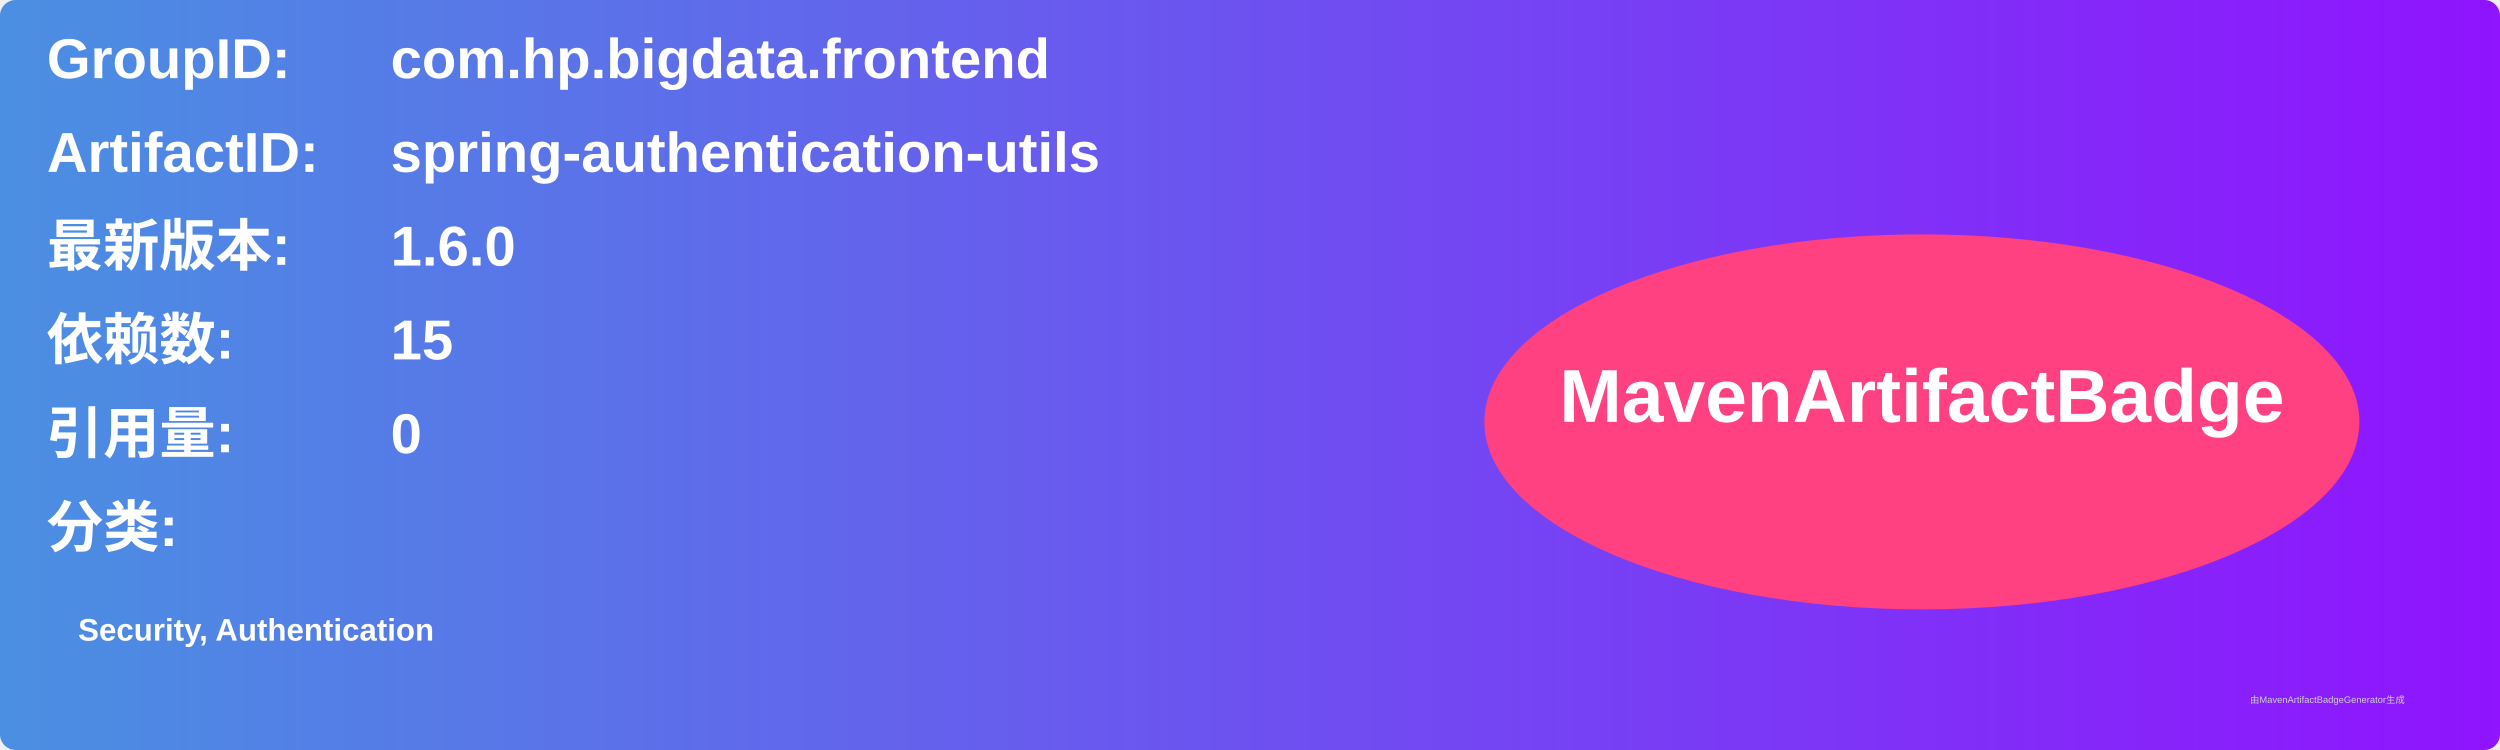
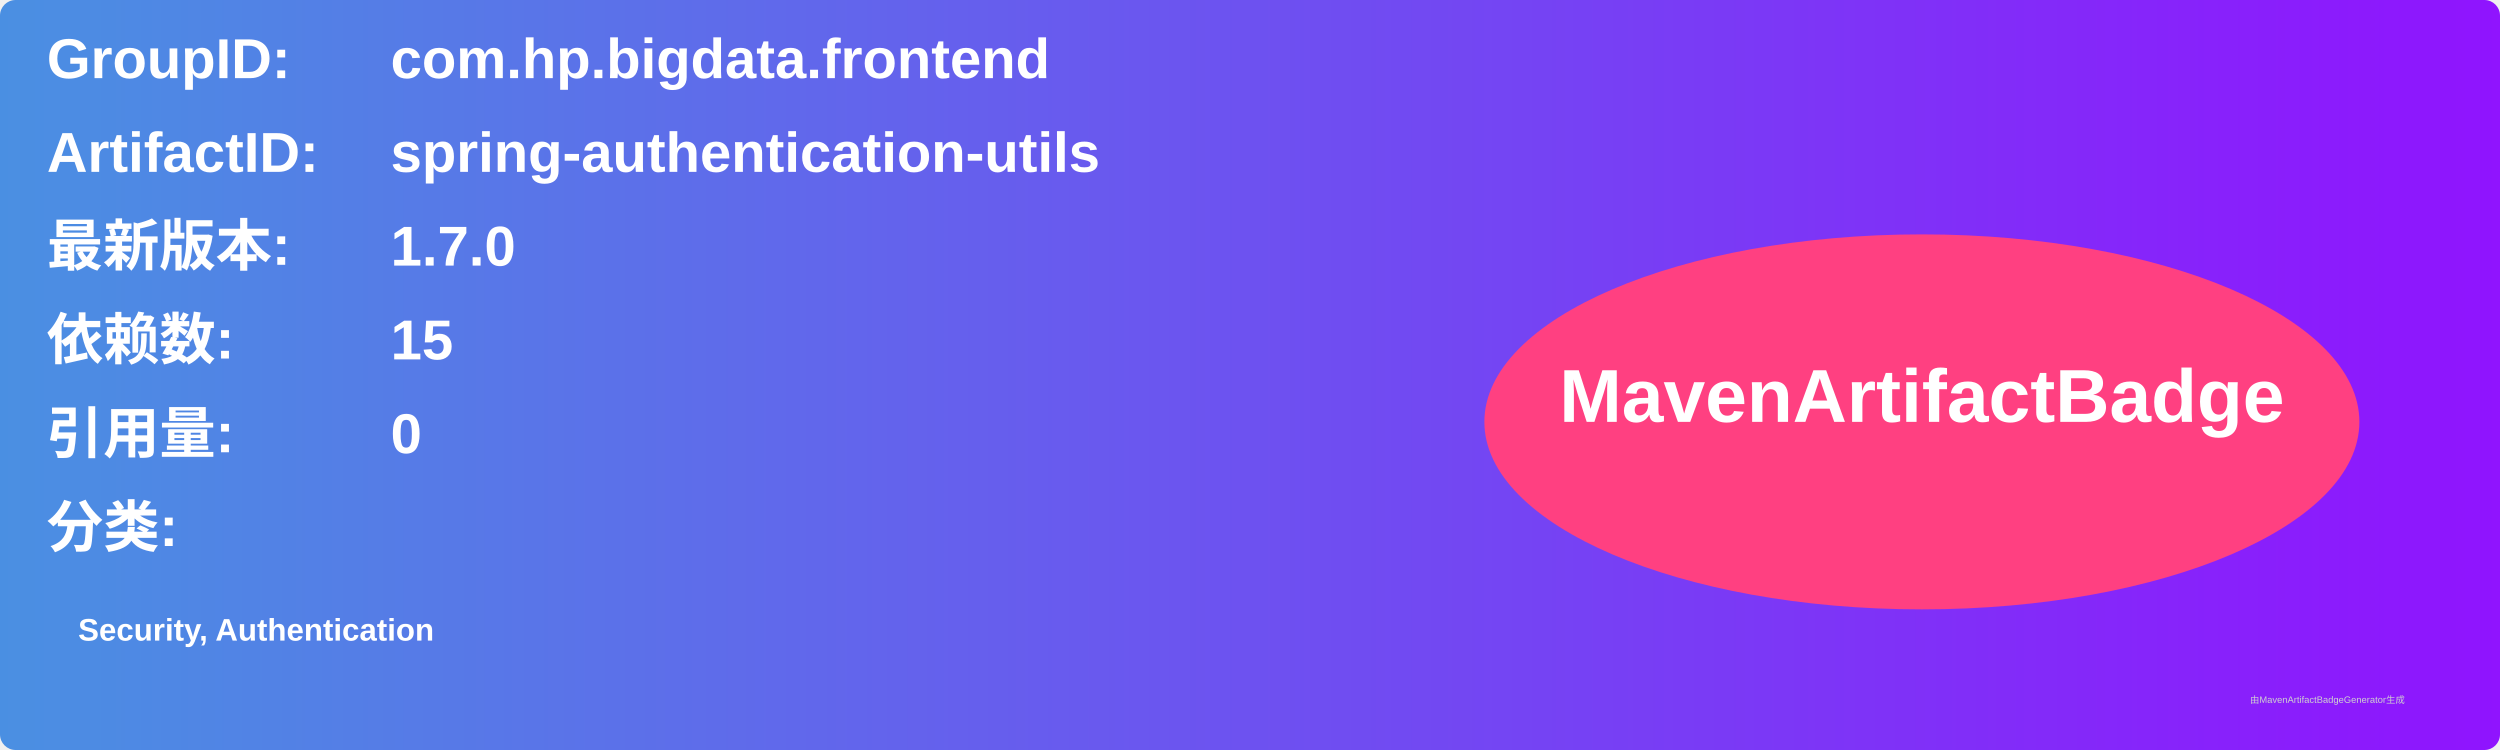
<svg xmlns="http://www.w3.org/2000/svg" width="800" height="240" viewBox="0 0 800 240">
  <linearGradient id="grad" x1="0%" y1="0%" x2="100%" y2="0%">
    <stop offset="0%" stop-color="#4a90e2" />
    <stop offset="100%" stop-color="#9013fe" />
  </linearGradient>
  <rect width="100%" height="100%" rx="5" ry="5" fill="url(#grad)" />
  <g transform="translate(15, 15)">
    <text x="0" y="10" font-family="Arial" font-size="18" fill="white" font-weight="bold" width="260">GroupID:</text>
    <text x="110" y="10" font-family="Arial" font-size="18" fill="white" font-weight="bold" width="460">com.hp.bigdata.frontend</text>
    <text x="0" y="40" font-family="Arial" font-size="18" fill="white" font-weight="bold" width="260">ArtifactID:</text>
    <text x="110" y="40" font-family="Arial" font-size="18" fill="white" font-weight="bold" width="460">spring-authentication-utils</text>
    <text x="0" y="70" font-family="Arial" font-size="18" fill="white" font-weight="bold">最新版本:</text>
    <text x="110" y="70" font-family="Arial" font-size="18" fill="white" font-weight="bold">
-       <tspan font-weight="bold">1.6.0</tspan>
+       <tspan font-weight="bold">1.7.0</tspan>
    </text>
    <text x="0" y="100" font-family="Arial" font-size="18" fill="white" font-weight="bold">依赖数: </text>
    <text x="110" y="100" font-family="Arial" font-size="18" fill="white">
      <tspan font-weight="bold">15</tspan>
    </text>
    <text x="0" y="130" font-family="Arial" font-size="18" fill="white" font-weight="bold">引用量: </text>
    <text x="110" y="130" font-family="Arial" font-size="18" fill="white">
      <tspan font-weight="bold">0</tspan>
    </text>
    <text x="0" y="160" font-family="Arial" font-size="18" fill="white" font-weight="bold">分类:</text>
    <text x="10" y="190" font-family="Arial" font-size="10" fill="white">
      <tspan font-weight="bold">Security, Authentication</tspan>
    </text>
    <ellipse cx="600" cy="120" rx="140" ry="60" fill="#ff4081" />
    <text x="600" y="120" text-anchor="middle" font-family="Arial" font-size="24" fill="white" font-weight="bold">MavenArtifactBadge</text>
  </g>
  <text x="720" y="225" font-family="Arial" font-size="3" fill="#d0d0d0">由MavenArtifactBadgeGenerator生成</text>
</svg>
